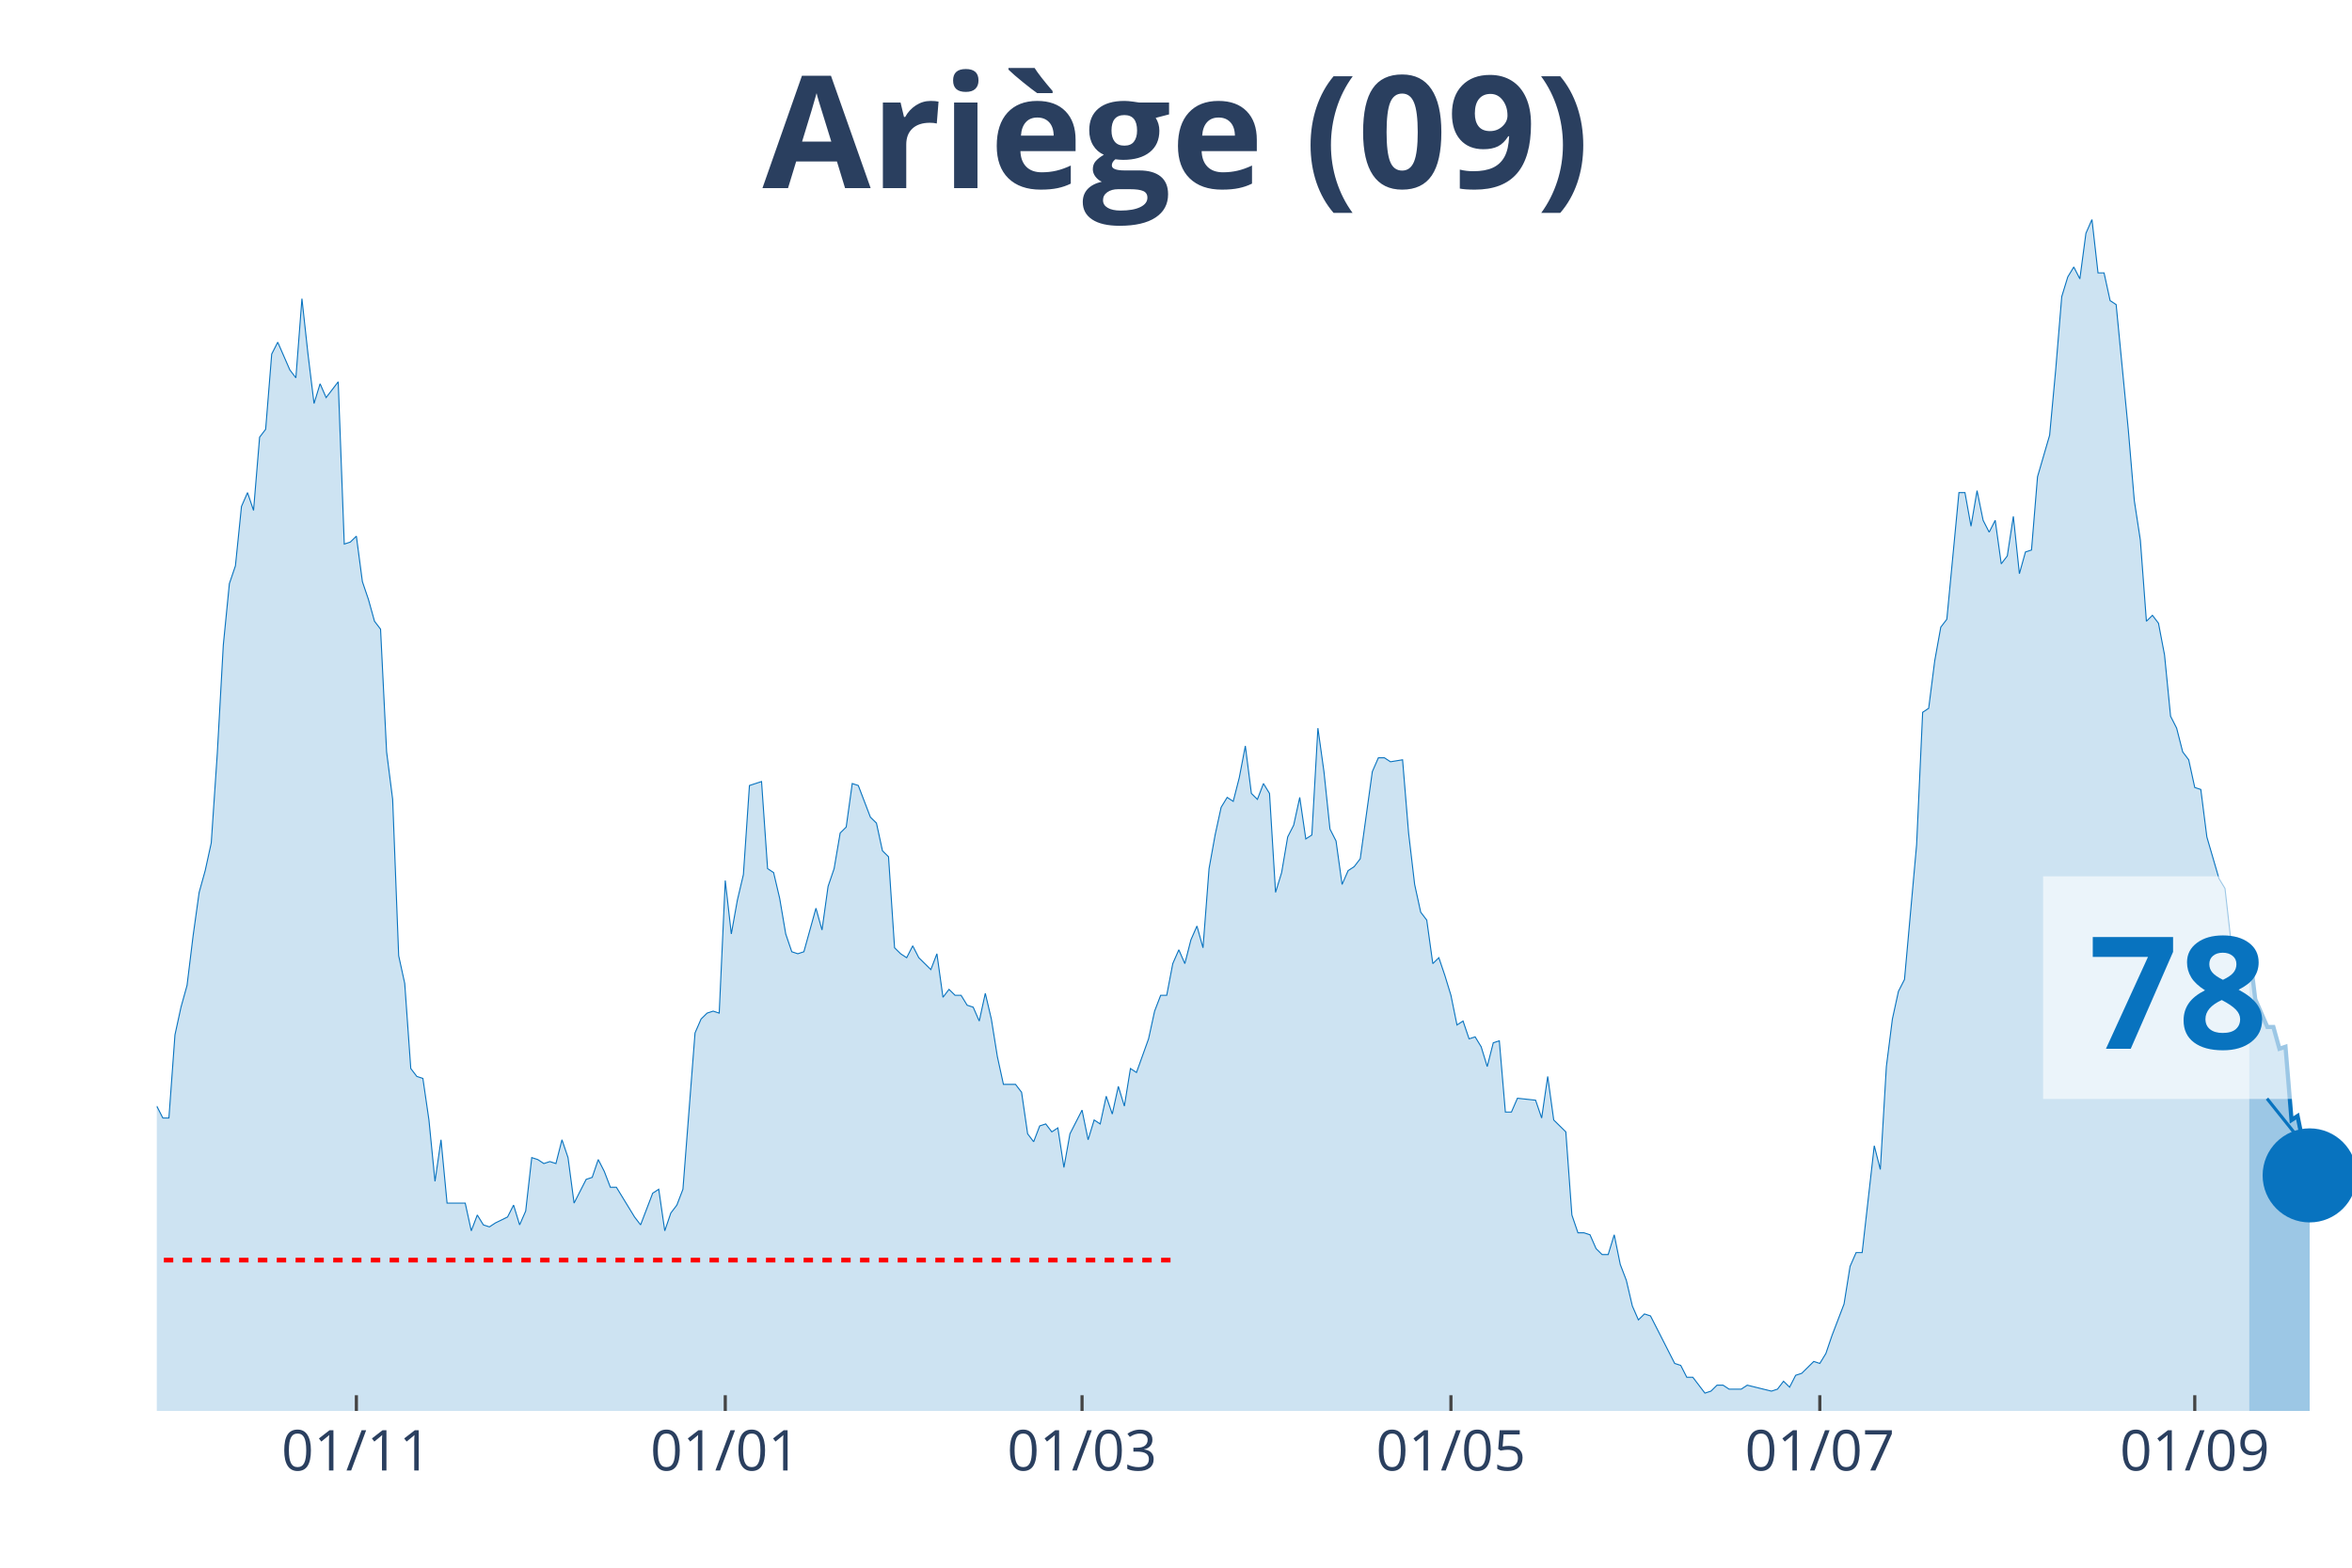
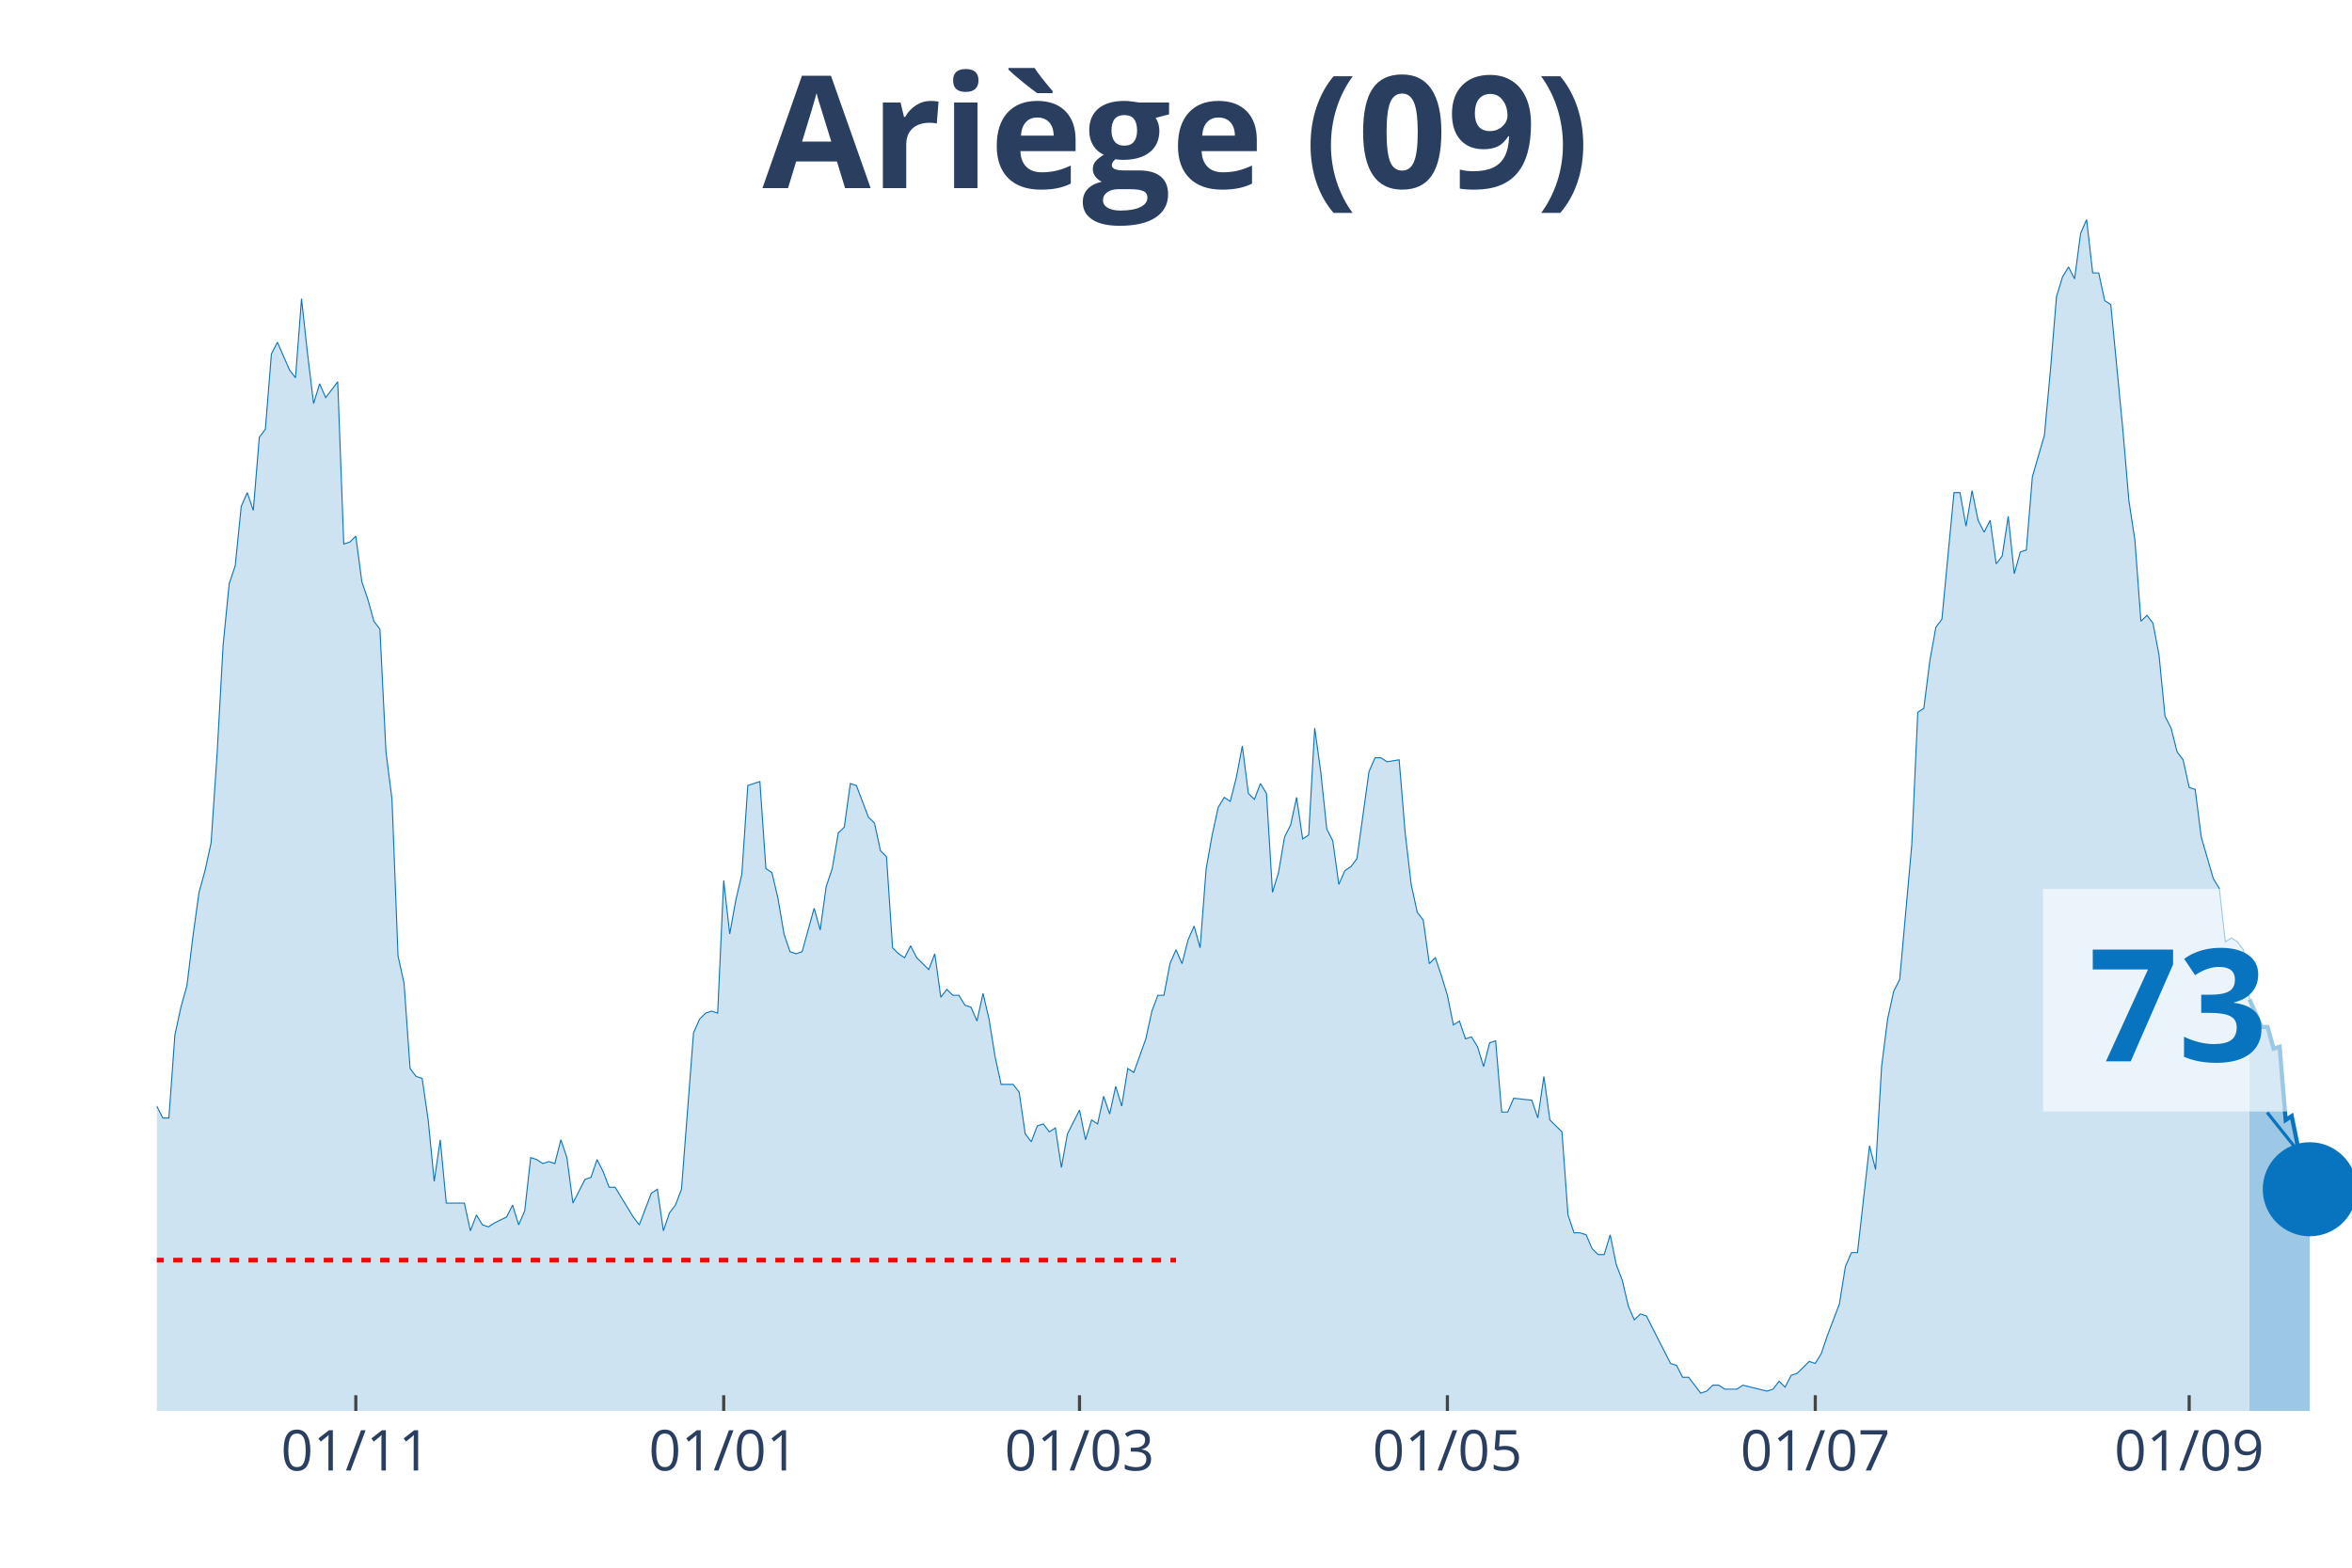
<svg xmlns="http://www.w3.org/2000/svg" class="main-svg" width="1125" height="750" style="" viewBox="0 0 750 500">
  <rect x="0" y="0" width="750" height="500" style="fill: rgb(0, 0, 0); fill-opacity: 0;" />
-   <defs id="defs-7b88f0">
+   <defs id="defs-79ea34">
    <g class="clips">
-       <clipPath id="clip7b88f0xyplot" class="plotclip">
+       <clipPath id="clip79ea34xyplot" class="plotclip">
        <rect width="700" height="380" />
      </clipPath>
-       <clipPath class="axesclip" id="clip7b88f0x">
+       <clipPath class="axesclip" id="clip79ea34x">
        <rect x="50" y="0" width="700" height="500" />
      </clipPath>
-       <clipPath class="axesclip" id="clip7b88f0y">
+       <clipPath class="axesclip" id="clip79ea34y">
        <rect x="0" y="70" width="750" height="380" />
      </clipPath>
-       <clipPath class="axesclip" id="clip7b88f0xy">
+       <clipPath class="axesclip" id="clip79ea34xy">
        <rect x="50" y="70" width="700" height="380" />
      </clipPath>
    </g>
    <g class="gradients" />
  </defs>
  <g class="bglayer">
    <rect class="bg" x="50" y="70" width="700" height="380" style="fill: rgb(0, 0, 0); fill-opacity: 0; stroke-width: 0;" />
  </g>
  <g class="layer-below">
    <g class="imagelayer" />
    <g class="shapelayer" />
  </g>
  <g class="cartesianlayer">
    <g class="subplot xy">
      <g class="layer-subplot">
        <g class="shapelayer" />
        <g class="imagelayer" />
      </g>
      <g class="gridlayer">
        <g class="x">
-           <path class="xgrid crisp" transform="translate(113.64,0)" d="M0,70v380" style="stroke: rgb(255, 255, 255); stroke-opacity: 1; stroke-width: 1px;" />
-           <path class="xgrid crisp" transform="translate(231.27,0)" d="M0,70v380" style="stroke: rgb(255, 255, 255); stroke-opacity: 1; stroke-width: 1px;" />
-           <path class="xgrid crisp" transform="translate(345.04,0)" d="M0,70v380" style="stroke: rgb(255, 255, 255); stroke-opacity: 1; stroke-width: 1px;" />
-           <path class="xgrid crisp" transform="translate(462.67,0)" d="M0,70v380" style="stroke: rgb(255, 255, 255); stroke-opacity: 1; stroke-width: 1px;" />
-           <path class="xgrid crisp" transform="translate(580.3,0)" d="M0,70v380" style="stroke: rgb(255, 255, 255); stroke-opacity: 1; stroke-width: 1px;" />
-           <path class="xgrid crisp" transform="translate(699.86,0)" d="M0,70v380" style="stroke: rgb(255, 255, 255); stroke-opacity: 1; stroke-width: 1px;" />
+           <path class="xgrid crisp" transform="translate(113.46,0)" d="M0,70v380" style="stroke: rgb(255, 255, 255); stroke-opacity: 1; stroke-width: 1px;" />
+           <path class="xgrid crisp" transform="translate(230.77,0)" d="M0,70v380" style="stroke: rgb(255, 255, 255); stroke-opacity: 1; stroke-width: 1px;" />
+           <path class="xgrid crisp" transform="translate(344.23,0)" d="M0,70v380" style="stroke: rgb(255, 255, 255); stroke-opacity: 1; stroke-width: 1px;" />
+           <path class="xgrid crisp" transform="translate(461.54,0)" d="M0,70v380" style="stroke: rgb(255, 255, 255); stroke-opacity: 1; stroke-width: 1px;" />
+           <path class="xgrid crisp" transform="translate(578.85,0)" d="M0,70v380" style="stroke: rgb(255, 255, 255); stroke-opacity: 1; stroke-width: 1px;" />
+           <path class="xgrid crisp" transform="translate(698.08,0)" d="M0,70v380" style="stroke: rgb(255, 255, 255); stroke-opacity: 1; stroke-width: 1px;" />
        </g>
        <g class="y" />
      </g>
      <g class="zerolinelayer" />
      <path class="xlines-below" />
      <path class="ylines-below" />
      <g class="overlines-below" />
      <g class="xaxislayer-below" />
      <g class="yaxislayer-below" />
      <g class="overaxes-below" />
-       <g class="plot" transform="translate(50, 70)" clip-path="url('#clip7b88f0xyplot')">
+       <g class="plot" transform="translate(50, 70)" clip-path="url('#clip79ea34xyplot')">
        <g class="scatterlayer mlayer">
-           <g class="trace scatter tracee449d2" style="stroke-miterlimit: 2;">
+           <g class="trace scatter trace0acf97" style="stroke-miterlimit: 2;">
            <g class="fills">
              <g>
-                 <path class="js-fill" d="M667.22,380L-262.26,380L-262.26,379.37L-250.69,380L-248.76,380L-125.34,378.11L-123.42,377.48L-117.63,375.58L-115.7,374.32L-107.99,374.95L-106.06,376.21L-102.2,378.11L-100.28,376.21L-94.49,375.58L-92.56,375.58L-90.63,375.58L-88.71,371.79L-84.85,368.64L-82.92,365.48L-80.99,361.69L-79.06,361.69L-67.49,354.12L-65.56,354.12L-61.71,356.01L-59.78,352.23L-57.85,350.33L-55.92,343.39L-53.99,344.65L-52.07,340.86L-48.21,339.6L-46.28,334.55L-44.35,335.18L-42.42,342.13L-40.5,340.23L-38.57,343.39L-36.64,343.39L-34.71,335.18L-32.78,332.66L-30.85,322.56L-27,295.42L-25.07,289.73L-23.14,289.1L-21.21,279L-19.28,274.58L-17.36,277.74L-15.43,275.85L-13.5,278.37L-9.64,279.63L-7.71,284.68L-5.79,291L-3.86,289.73L-1.93,290.37L0,282.79L1.93,286.58L3.86,286.58L5.79,260.07L7.71,251.23L9.64,244.29L11.57,228.5L13.5,214.62L15.43,207.67L17.36,198.84L19.28,170.43L21.21,135.71L23.14,116.15L25.07,110.47L27,91.53L28.93,87.11L30.85,92.79L32.78,69.44L34.71,66.91L36.64,42.92L38.57,39.14L42.42,47.97L44.35,50.5L46.28,25.25L48.21,42.92L50.14,58.7L52.07,52.39L53.99,56.81L55.92,54.29L57.85,51.76L59.78,103.52L61.71,102.89L63.64,101L65.56,115.51L67.49,121.2L69.42,128.14L71.35,130.66L73.28,169.8L75.21,184.95L77.13,234.82L79.06,243.65L80.99,270.8L82.92,273.32L84.85,273.95L86.78,287.21L88.71,306.78L90.63,293.52L92.56,313.72L94.49,313.72L98.35,313.72L100.28,322.56L102.2,317.51L104.13,320.66L106.06,321.3L107.99,320.03L111.85,318.14L113.77,314.35L115.7,320.66L117.63,316.25L119.56,299.2L121.49,299.83L123.42,301.1L125.34,300.47L127.27,301.1L129.2,293.52L131.13,299.2L133.06,313.72L136.91,306.15L138.84,305.51L140.77,299.83L142.7,303.62L144.63,308.67L146.56,308.67L152.34,318.14L154.27,320.66L158.13,310.56L160.06,309.3L161.98,322.56L163.91,316.88L165.84,314.35L167.77,309.3L171.63,259.44L173.55,255.02L175.48,253.12L177.41,252.49L179.34,253.12L181.27,210.83L183.2,227.87L185.12,217.14L187.05,208.94L188.98,180.53L192.84,179.27L194.77,207.04L196.69,208.31L198.62,216.51L200.55,227.87L202.48,233.55L204.41,234.19L206.34,233.55L210.19,219.67L212.12,226.61L214.05,212.72L215.98,207.04L217.91,195.68L219.83,193.79L221.76,179.9L223.69,180.53L227.55,190.63L229.48,192.52L231.4,201.36L233.33,203.26L235.26,232.29L237.19,234.19L239.12,235.45L241.05,231.66L242.98,235.45L244.9,237.34L246.83,239.24L248.76,234.19L250.69,248.07L252.62,245.55L254.55,247.44L256.47,247.44L258.4,250.6L260.33,251.23L262.26,255.65L264.19,246.81L266.12,255.02L268.04,267.01L269.97,275.85L271.9,275.85L273.83,275.85L275.76,278.37L277.69,291.63L279.61,294.15L281.54,289.1L283.47,288.47L285.4,291L287.33,289.73L289.26,302.36L291.18,291.63L295.04,284.05L296.97,293.52L298.9,287.21L300.83,288.47L302.75,279.63L304.68,285.32L306.61,276.48L308.54,282.79L310.47,270.8L312.4,272.06L316.25,261.33L318.18,252.49L320.11,247.44L322.04,247.44L323.97,237.34L325.9,232.92L327.82,237.34L329.75,229.77L331.68,225.35L333.61,232.29L335.54,207.04L337.47,196.31L339.39,187.48L341.32,184.32L343.25,185.58L345.18,178.01L347.11,167.91L349.04,183.06L350.96,184.95L352.89,179.9L354.82,183.06L356.75,214.62L358.68,208.31L360.61,196.94L362.53,193.16L364.46,184.32L366.39,197.57L368.32,196.31L370.25,162.23L372.18,176.11L374.1,194.42L376.03,198.21L377.96,212.09L379.89,207.67L381.82,206.41L383.75,203.89L387.6,176.11L389.53,171.69L391.46,171.69L393.39,172.96L397.25,172.33L399.17,195.68L401.1,212.09L403.03,220.93L404.96,223.46L406.89,237.34L408.82,235.45L410.74,241.13L412.67,247.44L414.6,256.91L416.53,255.65L418.46,261.33L420.39,260.7L422.31,263.85L424.24,270.17L426.17,262.59L428.1,261.96L430.03,284.68L431.96,284.68L433.88,280.27L439.67,280.9L441.6,286.58L443.53,273.32L445.45,287.21L449.31,291L451.24,317.51L453.17,323.19L455.1,323.19L457.02,323.82L458.95,328.24L460.88,330.13L462.81,330.13L464.74,323.82L466.67,333.29L468.6,338.34L470.52,346.54L472.45,350.96L474.38,349.07L476.31,349.7L478.24,353.49L484.02,364.85L485.95,365.48L487.88,369.27L489.81,369.27L493.66,374.32L495.59,373.69L497.52,371.79L499.45,371.79L501.38,373.06L503.31,373.06L505.23,373.06L507.16,371.79L514.88,373.69L516.8,373.06L518.73,370.53L520.66,372.43L522.59,368.64L524.52,368.01L528.37,364.22L530.3,364.85L532.23,361.69L534.16,356.01L538.02,345.91L539.94,333.92L541.87,329.5L543.8,329.5L547.66,295.42L549.59,302.99L551.52,270.17L553.44,255.02L555.37,246.18L557.3,242.39L561.16,199.47L563.09,157.18L565.01,155.91L566.94,140.76L568.87,130.03L570.8,127.51L574.66,87.11L576.58,87.11L578.51,97.84L580.44,86.48L582.37,95.95L584.3,99.73L586.23,95.95L588.15,109.83L590.08,107.31L592.01,94.68L593.94,112.99L595.87,106.05L597.8,105.42L599.72,82.06L603.58,68.8L605.51,47.97L607.44,24.62L609.37,18.31L611.29,15.15L613.22,18.94L615.15,4.42L617.08,0L619.01,17.04L620.94,17.04L622.87,25.88L624.79,27.14L628.65,66.91L630.58,89.63L632.51,102.26L634.44,128.14L636.36,126.25L638.29,128.77L640.22,138.87L642.15,158.44L644.08,162.23L646.01,169.8L647.93,172.33L649.86,181.16L651.79,181.79L653.72,196.94L657.58,210.2L659.5,213.36L661.43,230.4L663.36,229.14L665.29,230.4L667.22,232.92" style="fill: rgb(8, 115, 191); fill-opacity: 0.2; stroke-width: 0;" />
+                 <path class="js-fill" d="M667.31,380L-261.54,380L-261.54,379.37L-250,380L-248.08,380L-125,378.11L-123.08,377.48L-117.31,375.58L-115.38,374.32L-107.69,374.95L-105.77,376.21L-101.92,378.11L-100,376.21L-94.23,375.58L-92.31,375.58L-90.38,375.58L-88.46,371.79L-84.62,368.64L-82.69,365.48L-80.77,361.69L-78.85,361.69L-67.31,354.12L-65.38,354.12L-61.54,356.01L-59.62,352.23L-57.69,350.33L-55.77,343.39L-53.85,344.65L-51.92,340.86L-48.08,339.6L-46.15,334.55L-44.23,335.18L-42.31,342.13L-40.38,340.23L-38.46,343.39L-36.54,343.39L-34.62,335.18L-32.69,332.66L-30.77,322.56L-26.92,295.42L-25,289.73L-23.08,289.1L-21.15,279L-19.23,274.58L-17.31,277.74L-15.38,275.85L-13.46,278.37L-9.62,279.63L-7.69,284.68L-5.77,291L-3.85,289.73L-1.92,290.37L0,282.79L1.92,286.58L3.85,286.58L5.77,260.07L7.69,251.23L9.62,244.29L11.54,228.5L13.46,214.62L15.38,207.67L17.31,198.84L19.23,170.43L21.15,135.71L23.08,116.15L25,110.47L26.92,91.53L28.85,87.11L30.77,92.79L32.69,69.44L34.62,66.91L36.54,42.92L38.46,39.14L42.31,47.97L44.23,50.5L46.15,25.25L48.08,42.92L50,58.7L51.92,52.39L53.85,56.81L55.77,54.29L57.69,51.76L59.62,103.52L61.54,102.89L63.46,101L65.38,115.51L67.31,121.2L69.23,128.14L71.15,130.66L73.08,169.8L75,184.95L76.92,234.82L78.85,243.65L80.77,270.8L82.69,273.32L84.62,273.95L86.54,287.21L88.46,306.78L90.38,293.52L92.31,313.72L94.23,313.72L98.08,313.72L100,322.56L101.92,317.51L103.85,320.66L105.77,321.3L107.69,320.03L111.54,318.14L113.46,314.35L115.38,320.66L117.31,316.25L119.23,299.2L121.15,299.83L123.08,301.1L125,300.47L126.92,301.1L128.85,293.52L130.77,299.2L132.69,313.72L136.54,306.15L138.46,305.51L140.38,299.83L142.31,303.62L144.23,308.67L146.15,308.67L151.92,318.14L153.85,320.66L157.69,310.56L159.62,309.3L161.54,322.56L163.46,316.88L165.38,314.35L167.31,309.3L171.15,259.44L173.08,255.02L175,253.12L176.92,252.49L178.85,253.12L180.77,210.83L182.69,227.87L184.62,217.14L186.54,208.94L188.46,180.53L192.31,179.27L194.23,207.04L196.15,208.31L198.08,216.51L200,227.87L201.92,233.55L203.85,234.19L205.77,233.55L209.62,219.67L211.54,226.61L213.46,212.72L215.38,207.04L217.31,195.68L219.23,193.79L221.15,179.9L223.08,180.53L226.92,190.63L228.85,192.52L230.77,201.36L232.69,203.26L234.62,232.29L236.54,234.19L238.46,235.45L240.38,231.66L242.31,235.45L244.23,237.34L246.15,239.24L248.08,234.19L250,248.07L251.92,245.55L253.85,247.44L255.77,247.44L257.69,250.6L259.62,251.23L261.54,255.65L263.46,246.81L265.38,255.02L267.31,267.01L269.23,275.85L271.15,275.85L273.08,275.85L275,278.37L276.92,291.63L278.85,294.15L280.77,289.1L282.69,288.47L284.62,291L286.54,289.73L288.46,302.36L290.38,291.63L294.23,284.05L296.15,293.52L298.08,287.21L300,288.47L301.92,279.63L303.85,285.32L305.77,276.48L307.69,282.79L309.62,270.8L311.54,272.06L315.38,261.33L317.31,252.49L319.23,247.44L321.15,247.44L323.08,237.34L325,232.92L326.92,237.34L328.85,229.77L330.77,225.35L332.69,232.29L334.62,207.04L336.54,196.31L338.46,187.48L340.38,184.32L342.31,185.58L344.23,178.01L346.15,167.91L348.08,183.06L350,184.95L351.92,179.9L353.85,183.06L355.77,214.62L357.69,208.31L359.62,196.94L361.54,193.16L363.46,184.32L365.38,197.57L367.31,196.31L369.23,162.23L371.15,176.11L373.08,194.42L375,198.21L376.92,212.09L378.85,207.67L380.77,206.41L382.69,203.89L386.54,176.11L388.46,171.69L390.38,171.69L392.31,172.96L396.15,172.33L398.08,195.68L400,212.09L401.92,220.93L403.85,223.46L405.77,237.34L407.69,235.45L409.62,241.13L411.54,247.44L413.46,256.91L415.38,255.65L417.31,261.33L419.23,260.7L421.15,263.85L423.08,270.17L425,262.59L426.92,261.96L428.85,284.68L430.77,284.68L432.69,280.27L438.46,280.9L440.38,286.58L442.31,273.32L444.23,287.21L448.08,291L450,317.51L451.92,323.19L453.85,323.19L455.77,323.82L457.69,328.24L459.62,330.13L461.54,330.13L463.46,323.82L465.38,333.29L467.31,338.34L469.23,346.54L471.15,350.96L473.08,349.07L475,349.7L476.92,353.49L482.69,364.85L484.62,365.48L486.54,369.27L488.46,369.27L492.31,374.32L494.23,373.69L496.15,371.79L498.08,371.79L500,373.06L501.92,373.06L503.85,373.06L505.77,371.79L513.46,373.69L515.38,373.06L517.31,370.53L519.23,372.43L521.15,368.64L523.08,368.01L526.92,364.22L528.85,364.85L530.77,361.69L532.69,356.01L536.54,345.91L538.46,333.92L540.38,329.5L542.31,329.5L546.15,295.42L548.08,302.99L550,270.17L551.92,255.02L553.85,246.18L555.77,242.39L559.62,199.47L561.54,157.18L563.46,155.91L565.38,140.76L567.31,130.03L569.23,127.51L573.08,87.11L575,87.11L576.92,97.84L578.85,86.48L580.77,95.95L582.69,99.73L584.62,95.95L586.54,109.83L588.46,107.31L590.38,94.68L592.31,112.99L594.23,106.05L596.15,105.42L598.08,82.06L601.92,68.8L603.85,47.97L605.77,24.62L607.69,18.31L609.62,15.15L611.54,18.94L613.46,4.42L615.38,0L617.31,17.04L619.23,17.04L621.15,25.88L623.08,27.14L626.92,66.91L628.85,89.63L630.77,102.26L632.69,128.14L634.62,126.25L636.54,128.77L638.46,138.87L640.38,158.44L642.31,162.23L644.23,169.8L646.15,172.33L648.08,181.16L650,181.79L651.92,196.94L655.77,210.2L657.69,213.36L659.62,230.4L661.54,229.14L663.46,230.4L665.38,232.92L667.31,248.7" style="fill: rgb(8, 115, 191); fill-opacity: 0.2; stroke-width: 0;" />
              </g>
            </g>
            <g class="errorbars" />
            <g class="lines">
-               <path class="js-line" d="M-262.26,379.37L-250.69,380L-248.76,380L-125.34,378.11L-123.42,377.48L-117.63,375.58L-115.7,374.32L-107.99,374.95L-106.06,376.21L-102.2,378.11L-100.28,376.21L-94.49,375.58L-92.56,375.58L-90.63,375.58L-88.71,371.79L-84.85,368.64L-82.92,365.48L-80.99,361.69L-79.06,361.69L-67.49,354.12L-65.56,354.12L-61.71,356.01L-59.78,352.23L-57.85,350.33L-55.92,343.39L-53.99,344.65L-52.07,340.86L-48.21,339.6L-46.28,334.55L-44.35,335.18L-42.42,342.13L-40.5,340.23L-38.57,343.39L-36.64,343.39L-34.71,335.18L-32.78,332.66L-30.85,322.56L-27,295.42L-25.07,289.73L-23.14,289.1L-21.21,279L-19.28,274.58L-17.36,277.74L-15.43,275.85L-13.5,278.37L-9.64,279.63L-7.71,284.68L-5.79,291L-3.86,289.73L-1.93,290.37L0,282.79L1.93,286.58L3.86,286.58L5.79,260.07L7.71,251.23L9.64,244.29L11.57,228.5L13.5,214.62L15.43,207.67L17.36,198.84L19.28,170.43L21.21,135.71L23.14,116.15L25.07,110.47L27,91.53L28.93,87.11L30.85,92.79L32.78,69.44L34.71,66.91L36.64,42.92L38.57,39.14L42.42,47.97L44.35,50.5L46.28,25.25L48.21,42.92L50.14,58.7L52.07,52.39L53.99,56.81L55.92,54.29L57.85,51.76L59.78,103.52L61.71,102.89L63.64,101L65.56,115.51L67.49,121.2L69.42,128.14L71.35,130.66L73.28,169.8L75.21,184.95L77.13,234.82L79.06,243.65L80.99,270.8L82.92,273.32L84.85,273.95L86.78,287.21L88.71,306.78L90.63,293.52L92.56,313.72L94.49,313.72L98.35,313.72L100.28,322.56L102.2,317.51L104.13,320.66L106.06,321.3L107.99,320.03L111.85,318.14L113.77,314.35L115.7,320.66L117.63,316.25L119.56,299.2L121.49,299.83L123.42,301.1L125.34,300.47L127.27,301.1L129.2,293.52L131.13,299.2L133.06,313.72L136.91,306.15L138.84,305.51L140.77,299.83L142.7,303.62L144.63,308.67L146.56,308.67L152.34,318.14L154.27,320.66L158.13,310.56L160.06,309.3L161.98,322.56L163.91,316.88L165.84,314.35L167.77,309.3L171.63,259.44L173.55,255.02L175.48,253.12L177.41,252.49L179.34,253.12L181.27,210.83L183.2,227.87L185.12,217.14L187.05,208.94L188.98,180.53L192.84,179.27L194.77,207.04L196.69,208.31L198.62,216.51L200.55,227.87L202.48,233.55L204.41,234.19L206.34,233.55L210.19,219.67L212.12,226.61L214.05,212.72L215.98,207.04L217.91,195.68L219.83,193.79L221.76,179.9L223.69,180.53L227.55,190.63L229.48,192.52L231.4,201.36L233.33,203.26L235.26,232.29L237.19,234.19L239.12,235.45L241.05,231.66L242.98,235.45L244.9,237.34L246.83,239.24L248.76,234.19L250.69,248.07L252.62,245.55L254.55,247.44L256.47,247.44L258.4,250.6L260.33,251.23L262.26,255.65L264.19,246.81L266.12,255.02L268.04,267.01L269.97,275.85L271.9,275.85L273.83,275.85L275.76,278.37L277.69,291.63L279.61,294.15L281.54,289.1L283.47,288.47L285.4,291L287.33,289.73L289.26,302.36L291.18,291.63L295.04,284.05L296.97,293.52L298.9,287.21L300.83,288.47L302.75,279.63L304.68,285.32L306.61,276.48L308.54,282.79L310.47,270.8L312.4,272.06L316.25,261.33L318.18,252.49L320.11,247.44L322.04,247.44L323.97,237.34L325.9,232.92L327.82,237.34L329.75,229.77L331.68,225.35L333.61,232.29L335.54,207.04L337.47,196.31L339.39,187.48L341.32,184.32L343.25,185.58L345.18,178.01L347.11,167.91L349.04,183.06L350.96,184.95L352.89,179.9L354.82,183.06L356.75,214.62L358.68,208.31L360.61,196.94L362.53,193.16L364.46,184.32L366.39,197.57L368.32,196.31L370.25,162.23L372.18,176.11L374.1,194.42L376.03,198.21L377.96,212.09L379.89,207.67L381.82,206.41L383.75,203.89L387.6,176.11L389.53,171.69L391.46,171.69L393.39,172.96L397.25,172.33L399.17,195.68L401.1,212.09L403.03,220.93L404.96,223.46L406.89,237.34L408.82,235.45L410.74,241.13L412.67,247.44L414.6,256.91L416.53,255.65L418.46,261.33L420.39,260.7L422.31,263.85L424.24,270.17L426.17,262.59L428.1,261.96L430.03,284.68L431.96,284.68L433.88,280.27L439.67,280.9L441.6,286.58L443.53,273.32L445.45,287.21L449.31,291L451.24,317.51L453.17,323.19L455.1,323.19L457.02,323.82L458.95,328.24L460.88,330.13L462.81,330.13L464.74,323.82L466.67,333.29L468.6,338.34L470.52,346.54L472.45,350.96L474.38,349.07L476.31,349.7L478.24,353.49L484.02,364.85L485.95,365.48L487.88,369.27L489.81,369.27L493.66,374.32L495.59,373.69L497.52,371.79L499.45,371.79L501.38,373.06L503.31,373.06L505.23,373.06L507.16,371.79L514.88,373.69L516.8,373.06L518.73,370.53L520.66,372.43L522.59,368.64L524.52,368.01L528.37,364.22L530.3,364.85L532.23,361.69L534.16,356.01L538.02,345.91L539.94,333.92L541.87,329.5L543.8,329.5L547.66,295.42L549.59,302.99L551.52,270.17L553.44,255.02L555.37,246.18L557.3,242.39L561.16,199.47L563.09,157.18L565.01,155.91L566.94,140.76L568.87,130.03L570.8,127.51L574.66,87.11L576.58,87.11L578.51,97.84L580.44,86.48L582.37,95.95L584.3,99.73L586.23,95.95L588.15,109.83L590.08,107.31L592.01,94.68L593.94,112.99L595.87,106.05L597.8,105.42L599.72,82.06L603.58,68.8L605.51,47.97L607.44,24.62L609.37,18.31L611.29,15.15L613.22,18.94L615.15,4.42L617.08,0L619.01,17.04L620.94,17.04L622.87,25.88L624.79,27.14L628.65,66.91L630.58,89.63L632.51,102.26L634.44,128.14L636.36,126.25L638.29,128.77L640.22,138.87L642.15,158.44L644.08,162.23L646.01,169.8L647.93,172.33L649.86,181.16L651.79,181.79L653.72,196.94L657.58,210.2L659.5,213.36L661.43,230.4L663.36,229.14L665.29,230.4L667.22,232.92" style="vector-effect: non-scaling-stroke; fill: none; stroke: rgb(8, 115, 191); stroke-opacity: 1; stroke-width: 0.5px; opacity: 1;" />
+               <path class="js-line" d="M-261.54,379.37L-250,380L-248.08,380L-125,378.11L-123.08,377.48L-117.31,375.58L-115.38,374.32L-107.69,374.95L-105.77,376.21L-101.92,378.11L-100,376.21L-94.23,375.58L-92.31,375.58L-90.38,375.58L-88.46,371.79L-84.62,368.64L-82.69,365.48L-80.77,361.69L-78.85,361.69L-67.31,354.12L-65.38,354.12L-61.54,356.01L-59.62,352.23L-57.69,350.33L-55.77,343.39L-53.85,344.65L-51.92,340.86L-48.08,339.6L-46.15,334.55L-44.23,335.18L-42.31,342.13L-40.38,340.23L-38.46,343.39L-36.54,343.39L-34.62,335.18L-32.69,332.66L-30.77,322.56L-26.92,295.42L-25,289.73L-23.08,289.1L-21.15,279L-19.23,274.58L-17.31,277.74L-15.38,275.85L-13.46,278.37L-9.62,279.63L-7.69,284.68L-5.77,291L-3.85,289.73L-1.92,290.37L0,282.79L1.92,286.58L3.85,286.58L5.77,260.07L7.69,251.23L9.62,244.29L11.54,228.5L13.46,214.62L15.38,207.67L17.31,198.84L19.23,170.43L21.15,135.71L23.08,116.15L25,110.47L26.92,91.53L28.85,87.11L30.77,92.79L32.69,69.44L34.62,66.91L36.54,42.92L38.46,39.14L42.31,47.97L44.23,50.5L46.15,25.25L48.08,42.92L50,58.7L51.92,52.39L53.85,56.81L55.77,54.29L57.69,51.76L59.62,103.52L61.54,102.89L63.46,101L65.38,115.51L67.31,121.2L69.23,128.14L71.15,130.66L73.08,169.8L75,184.95L76.92,234.82L78.85,243.65L80.77,270.8L82.69,273.32L84.62,273.95L86.54,287.21L88.46,306.78L90.38,293.52L92.31,313.72L94.23,313.72L98.08,313.72L100,322.56L101.92,317.51L103.85,320.66L105.77,321.3L107.69,320.03L111.54,318.14L113.46,314.35L115.38,320.66L117.31,316.25L119.23,299.2L121.15,299.83L123.08,301.1L125,300.47L126.92,301.1L128.85,293.52L130.77,299.2L132.69,313.72L136.54,306.15L138.46,305.51L140.38,299.83L142.31,303.62L144.23,308.67L146.15,308.67L151.92,318.14L153.85,320.66L157.69,310.56L159.62,309.3L161.54,322.56L163.46,316.88L165.38,314.35L167.31,309.3L171.15,259.44L173.08,255.02L175,253.12L176.92,252.49L178.85,253.12L180.77,210.83L182.69,227.87L184.62,217.14L186.54,208.94L188.46,180.53L192.31,179.27L194.23,207.04L196.15,208.31L198.08,216.51L200,227.87L201.92,233.55L203.85,234.19L205.77,233.55L209.62,219.67L211.54,226.61L213.46,212.72L215.38,207.04L217.31,195.68L219.23,193.79L221.15,179.9L223.08,180.53L226.92,190.63L228.85,192.52L230.77,201.36L232.69,203.26L234.62,232.29L236.54,234.19L238.46,235.45L240.38,231.66L242.31,235.45L244.23,237.34L246.15,239.24L248.08,234.19L250,248.07L251.92,245.55L253.85,247.44L255.77,247.44L257.69,250.6L259.62,251.23L261.54,255.65L263.46,246.81L265.38,255.02L267.31,267.01L269.23,275.85L271.15,275.85L273.08,275.85L275,278.37L276.92,291.63L278.85,294.15L280.77,289.1L282.69,288.47L284.62,291L286.54,289.73L288.46,302.36L290.38,291.63L294.23,284.05L296.15,293.52L298.08,287.21L300,288.47L301.92,279.63L303.85,285.32L305.77,276.48L307.69,282.79L309.62,270.8L311.54,272.06L315.38,261.33L317.31,252.49L319.23,247.44L321.15,247.44L323.08,237.34L325,232.92L326.92,237.34L328.85,229.77L330.77,225.35L332.69,232.29L334.62,207.04L336.54,196.31L338.46,187.48L340.38,184.32L342.31,185.58L344.23,178.01L346.15,167.91L348.08,183.06L350,184.95L351.92,179.9L353.85,183.06L355.77,214.62L357.69,208.31L359.62,196.94L361.54,193.16L363.46,184.32L365.38,197.57L367.31,196.31L369.23,162.23L371.15,176.11L373.08,194.42L375,198.21L376.92,212.09L378.85,207.67L380.77,206.41L382.69,203.89L386.54,176.11L388.46,171.69L390.38,171.69L392.31,172.96L396.15,172.33L398.08,195.68L400,212.09L401.92,220.93L403.85,223.46L405.77,237.34L407.69,235.45L409.62,241.13L411.54,247.44L413.46,256.91L415.38,255.65L417.31,261.33L419.23,260.7L421.15,263.85L423.08,270.17L425,262.59L426.92,261.96L428.85,284.68L430.77,284.68L432.69,280.27L438.46,280.9L440.38,286.58L442.31,273.32L444.23,287.21L448.08,291L450,317.51L451.92,323.19L453.85,323.19L455.77,323.82L457.69,328.24L459.62,330.13L461.54,330.13L463.46,323.82L465.38,333.29L467.31,338.34L469.23,346.54L471.15,350.96L473.08,349.07L475,349.7L476.92,353.49L482.69,364.85L484.62,365.48L486.54,369.27L488.46,369.27L492.31,374.32L494.23,373.69L496.15,371.79L498.08,371.79L500,373.06L501.92,373.06L503.85,373.06L505.77,371.79L513.46,373.69L515.38,373.06L517.31,370.53L519.23,372.43L521.15,368.64L523.08,368.01L526.92,364.22L528.85,364.85L530.77,361.69L532.69,356.01L536.54,345.91L538.46,333.92L540.38,329.5L542.31,329.5L546.15,295.42L548.08,302.99L550,270.17L551.92,255.02L553.85,246.18L555.77,242.39L559.62,199.47L561.54,157.18L563.46,155.91L565.38,140.76L567.31,130.03L569.23,127.51L573.08,87.11L575,87.11L576.92,97.84L578.85,86.48L580.77,95.95L582.69,99.73L584.62,95.95L586.54,109.83L588.46,107.31L590.38,94.68L592.31,112.99L594.23,106.05L596.15,105.42L598.08,82.06L601.92,68.8L603.85,47.97L605.77,24.62L607.69,18.31L609.62,15.15L611.54,18.94L613.46,4.42L615.38,0L617.31,17.04L619.23,17.04L621.15,25.88L623.08,27.14L626.92,66.91L628.85,89.63L630.77,102.26L632.69,128.14L634.62,126.25L636.54,128.77L638.46,138.87L640.38,158.44L642.31,162.23L644.23,169.8L646.15,172.33L648.08,181.16L650,181.79L651.92,196.94L655.77,210.2L657.69,213.36L659.62,230.4L661.54,229.14L663.46,230.4L665.38,232.92L667.31,248.7" style="vector-effect: non-scaling-stroke; fill: none; stroke: rgb(8, 115, 191); stroke-opacity: 1; stroke-width: 0.5px; opacity: 1;" />
            </g>
            <g class="points" />
            <g class="text" />
          </g>
-           <g class="trace scatter trace75486d" style="stroke-miterlimit: 2;">
+           <g class="trace scatter tracec60bb9" style="stroke-miterlimit: 2;">
            <g class="fills">
              <g>
-                 <path class="js-fill" d="M686.5,380L667.22,380L667.22,232.92L669.15,248.7L671.07,253.12L673,257.54L674.93,257.54L676.86,264.49L678.79,263.85L680.72,287.21L682.64,285.95L686.5,304.88" style="fill: rgb(8, 115, 191); fill-opacity: 0.4; stroke-width: 0;" />
+                 <path class="js-fill" d="M686.54,380L667.31,380L667.31,248.7L671.15,257.54L673.08,257.54L675,264.49L676.92,263.85L678.85,287.21L680.77,285.95L684.62,304.88L686.54,309.3" style="fill: rgb(8, 115, 191); fill-opacity: 0.4; stroke-width: 0;" />
              </g>
            </g>
            <g class="errorbars" />
            <g class="lines">
-               <path class="js-line" d="M667.22,232.92L669.15,248.7L671.07,253.12L673,257.54L674.93,257.54L676.86,264.49L678.79,263.85L680.72,287.21L682.64,285.95L686.5,304.88" style="vector-effect: non-scaling-stroke; fill: none; stroke: rgb(8, 115, 191); stroke-opacity: 1; stroke-width: 2px; opacity: 1;" />
+               <path class="js-line" d="M667.31,248.7L671.15,257.54L673.08,257.54L675,264.49L676.92,263.85L678.85,287.21L680.77,285.95L684.62,304.88L686.54,309.3" style="vector-effect: non-scaling-stroke; fill: none; stroke: rgb(8, 115, 191); stroke-opacity: 1; stroke-width: 2px; opacity: 1;" />
            </g>
            <g class="points" />
            <g class="text" />
          </g>
-           <g class="trace scatter trace20066e" style="stroke-miterlimit: 2; opacity: 1;">
+           <g class="trace scatter trace58c348" style="stroke-miterlimit: 2; opacity: 1;">
            <g class="fills" />
            <g class="errorbars" />
            <g class="lines" />
            <g class="points">
-               <path class="point" transform="translate(686.5,304.88)" d="M15,0A15,15 0 1,1 0,-15A15,15 0 0,1 15,0Z" style="opacity: 1; stroke-width: 0px; fill: rgb(8, 115, 191); fill-opacity: 1;" />
+               <path class="point" transform="translate(686.54,309.3)" d="M15,0A15,15 0 1,1 0,-15A15,15 0 0,1 15,0Z" style="opacity: 1; stroke-width: 0px; fill: rgb(8, 115, 191); fill-opacity: 1;" />
            </g>
            <g class="text" />
          </g>
        </g>
      </g>
      <g class="overplot" />
      <path class="xlines-above crisp" style="fill: none; stroke-width: 1px; stroke: rgb(0, 0, 0); stroke-opacity: 0;" d="" />
      <path class="ylines-above crisp" style="fill: none;" d="M0,0" />
      <g class="overlines-above" />
      <g class="xaxislayer-above">
-         <path class="xtick ticks crisp" d="M0,450v-5" transform="translate(113.64,0)" style="stroke: rgb(68, 68, 68); stroke-opacity: 1; stroke-width: 1px;" />
-         <path class="xtick ticks crisp" d="M0,450v-5" transform="translate(231.27,0)" style="stroke: rgb(68, 68, 68); stroke-opacity: 1; stroke-width: 1px;" />
-         <path class="xtick ticks crisp" d="M0,450v-5" transform="translate(345.04,0)" style="stroke: rgb(68, 68, 68); stroke-opacity: 1; stroke-width: 1px;" />
-         <path class="xtick ticks crisp" d="M0,450v-5" transform="translate(462.67,0)" style="stroke: rgb(68, 68, 68); stroke-opacity: 1; stroke-width: 1px;" />
-         <path class="xtick ticks crisp" d="M0,450v-5" transform="translate(580.3,0)" style="stroke: rgb(68, 68, 68); stroke-opacity: 1; stroke-width: 1px;" />
-         <path class="xtick ticks crisp" d="M0,450v-5" transform="translate(699.86,0)" style="stroke: rgb(68, 68, 68); stroke-opacity: 1; stroke-width: 1px;" />
+         <path class="xtick ticks crisp" d="M0,450v-5" transform="translate(113.46,0)" style="stroke: rgb(68, 68, 68); stroke-opacity: 1; stroke-width: 1px;" />
+         <path class="xtick ticks crisp" d="M0,450v-5" transform="translate(230.77,0)" style="stroke: rgb(68, 68, 68); stroke-opacity: 1; stroke-width: 1px;" />
+         <path class="xtick ticks crisp" d="M0,450v-5" transform="translate(344.23,0)" style="stroke: rgb(68, 68, 68); stroke-opacity: 1; stroke-width: 1px;" />
+         <path class="xtick ticks crisp" d="M0,450v-5" transform="translate(461.54,0)" style="stroke: rgb(68, 68, 68); stroke-opacity: 1; stroke-width: 1px;" />
+         <path class="xtick ticks crisp" d="M0,450v-5" transform="translate(578.85,0)" style="stroke: rgb(68, 68, 68); stroke-opacity: 1; stroke-width: 1px;" />
+         <path class="xtick ticks crisp" d="M0,450v-5" transform="translate(698.08,0)" style="stroke: rgb(68, 68, 68); stroke-opacity: 1; stroke-width: 1px;" />
        <g class="xtick">
-           <text text-anchor="middle" x="0" y="469" transform="translate(113.64,0)" style="font-family: 'Open Sans', verdana, arial, sans-serif; font-size: 18px; fill: rgb(42, 63, 95); fill-opacity: 1; white-space: pre;">01/11</text>
+           <text text-anchor="middle" x="0" y="469" transform="translate(113.46,0)" style="font-family: 'Open Sans', verdana, arial, sans-serif; font-size: 18px; fill: rgb(42, 63, 95); fill-opacity: 1; white-space: pre;">01/11</text>
        </g>
        <g class="xtick">
-           <text text-anchor="middle" x="0" y="469" transform="translate(231.27,0)" style="font-family: 'Open Sans', verdana, arial, sans-serif; font-size: 18px; fill: rgb(42, 63, 95); fill-opacity: 1; white-space: pre;">01/01</text>
+           <text text-anchor="middle" x="0" y="469" transform="translate(230.77,0)" style="font-family: 'Open Sans', verdana, arial, sans-serif; font-size: 18px; fill: rgb(42, 63, 95); fill-opacity: 1; white-space: pre;">01/01</text>
        </g>
        <g class="xtick">
-           <text text-anchor="middle" x="0" y="469" transform="translate(345.04,0)" style="font-family: 'Open Sans', verdana, arial, sans-serif; font-size: 18px; fill: rgb(42, 63, 95); fill-opacity: 1; white-space: pre;">01/03</text>
+           <text text-anchor="middle" x="0" y="469" transform="translate(344.23,0)" style="font-family: 'Open Sans', verdana, arial, sans-serif; font-size: 18px; fill: rgb(42, 63, 95); fill-opacity: 1; white-space: pre;">01/03</text>
        </g>
        <g class="xtick">
-           <text text-anchor="middle" x="0" y="469" transform="translate(462.67,0)" style="font-family: 'Open Sans', verdana, arial, sans-serif; font-size: 18px; fill: rgb(42, 63, 95); fill-opacity: 1; white-space: pre;">01/05</text>
+           <text text-anchor="middle" x="0" y="469" transform="translate(461.54,0)" style="font-family: 'Open Sans', verdana, arial, sans-serif; font-size: 18px; fill: rgb(42, 63, 95); fill-opacity: 1; white-space: pre;">01/05</text>
        </g>
        <g class="xtick">
-           <text text-anchor="middle" x="0" y="469" transform="translate(580.3,0)" style="font-family: 'Open Sans', verdana, arial, sans-serif; font-size: 18px; fill: rgb(42, 63, 95); fill-opacity: 1; white-space: pre;">01/07</text>
+           <text text-anchor="middle" x="0" y="469" transform="translate(578.85,0)" style="font-family: 'Open Sans', verdana, arial, sans-serif; font-size: 18px; fill: rgb(42, 63, 95); fill-opacity: 1; white-space: pre;">01/07</text>
        </g>
        <g class="xtick">
-           <text text-anchor="middle" x="0" y="469" transform="translate(699.86,0)" style="font-family: 'Open Sans', verdana, arial, sans-serif; font-size: 18px; fill: rgb(42, 63, 95); fill-opacity: 1; white-space: pre;">01/09</text>
+           <text text-anchor="middle" x="0" y="469" transform="translate(698.08,0)" style="font-family: 'Open Sans', verdana, arial, sans-serif; font-size: 18px; fill: rgb(42, 63, 95); fill-opacity: 1; white-space: pre;">01/09</text>
        </g>
      </g>
      <g class="yaxislayer-above" />
      <g class="overaxes-above" />
    </g>
  </g>
  <g class="polarlayer" />
  <g class="ternarylayer" />
  <g class="geolayer" />
  <g class="funnelarealayer" />
  <g class="pielayer" />
  <g class="treemaplayer" />
  <g class="sunburstlayer" />
  <g class="glimages" />
-   <defs id="topdefs-7b88f0">
+   <defs id="topdefs-79ea34">
    <g class="clips" />
  </defs>
  <g class="layer-above">
    <g class="imagelayer" />
    <g class="shapelayer">
-       <path data-index="0" fill-rule="evenodd" d="M-1033.75,401.9L375.9,401.9" clip-path="url('#clip7b88f0xy')" style="opacity: 1; stroke: rgb(255, 0, 0); stroke-opacity: 1; fill: rgb(0, 0, 0); fill-opacity: 0; stroke-dasharray: 3px, 3px; stroke-width: 1.5px;" />
+       <path data-index="0" fill-rule="evenodd" d="M-1030.77,401.9L375,401.9" clip-path="url('#clip79ea34xy')" style="opacity: 1; stroke: rgb(255, 0, 0); stroke-opacity: 1; fill: rgb(0, 0, 0); fill-opacity: 0; stroke-dasharray: 3px, 3px; stroke-width: 1.5px;" />
    </g>
  </g>
  <g class="infolayer">
    <g class="g-gtitle">
      <text class="gtitle" x="375" y="25" text-anchor="middle" dy="0.7em" style="font-family: 'Open Sans', verdana, arial, sans-serif; font-size: 50px; fill: rgb(42, 63, 95); opacity: 1; font-weight: normal; white-space: pre;">
        <tspan style="font-weight:bold">Ariège (09)</tspan>
      </text>
    </g>
    <g class="g-xtitle" />
    <g class="annotation" data-index="0" style="opacity: 1;">
-       <g class="annotation-text-g" transform="rotate(0,694.5,314.88)">
-         <g class="cursor-pointer" transform="translate(651, 279)">
+       <g class="annotation-text-g" transform="rotate(0,694.54,319.3)">
+         <g class="cursor-pointer" transform="translate(651, 283)">
          <rect class="bg" x="0.5" y="0.5" width="86" height="71" style="stroke-width: 1px; stroke: rgb(0, 0, 0); stroke-opacity: 0; fill: rgb(255, 255, 255); fill-opacity: 0.6;" />
          <text class="annotation-text" text-anchor="middle" x="43.531" y="55.5" style="font-family: 'Open Sans', verdana, arial, sans-serif; font-size: 50px; fill: rgb(8, 115, 191); fill-opacity: 1; white-space: pre;">
-             <tspan style="font-weight:bold">78 </tspan>
+             <tspan style="font-weight:bold">73 </tspan>
          </text>
        </g>
      </g>
      <g class="annotation-arrow-g" style="opacity: 1;">
-         <path d="M722.9,350.38L734.5,364.88" style="stroke-width: 1px; stroke: rgb(8, 115, 191); stroke-opacity: 1; stroke-dasharray: 0px, 0px, 18.569px, 18.569px;" />
+         <path d="M722.94,354.8L734.54,369.3" style="stroke-width: 1px; stroke: rgb(8, 115, 191); stroke-opacity: 1; stroke-dasharray: 0px, 0px, 18.569px, 18.569px;" />
      </g>
    </g>
  </g>
</svg>
